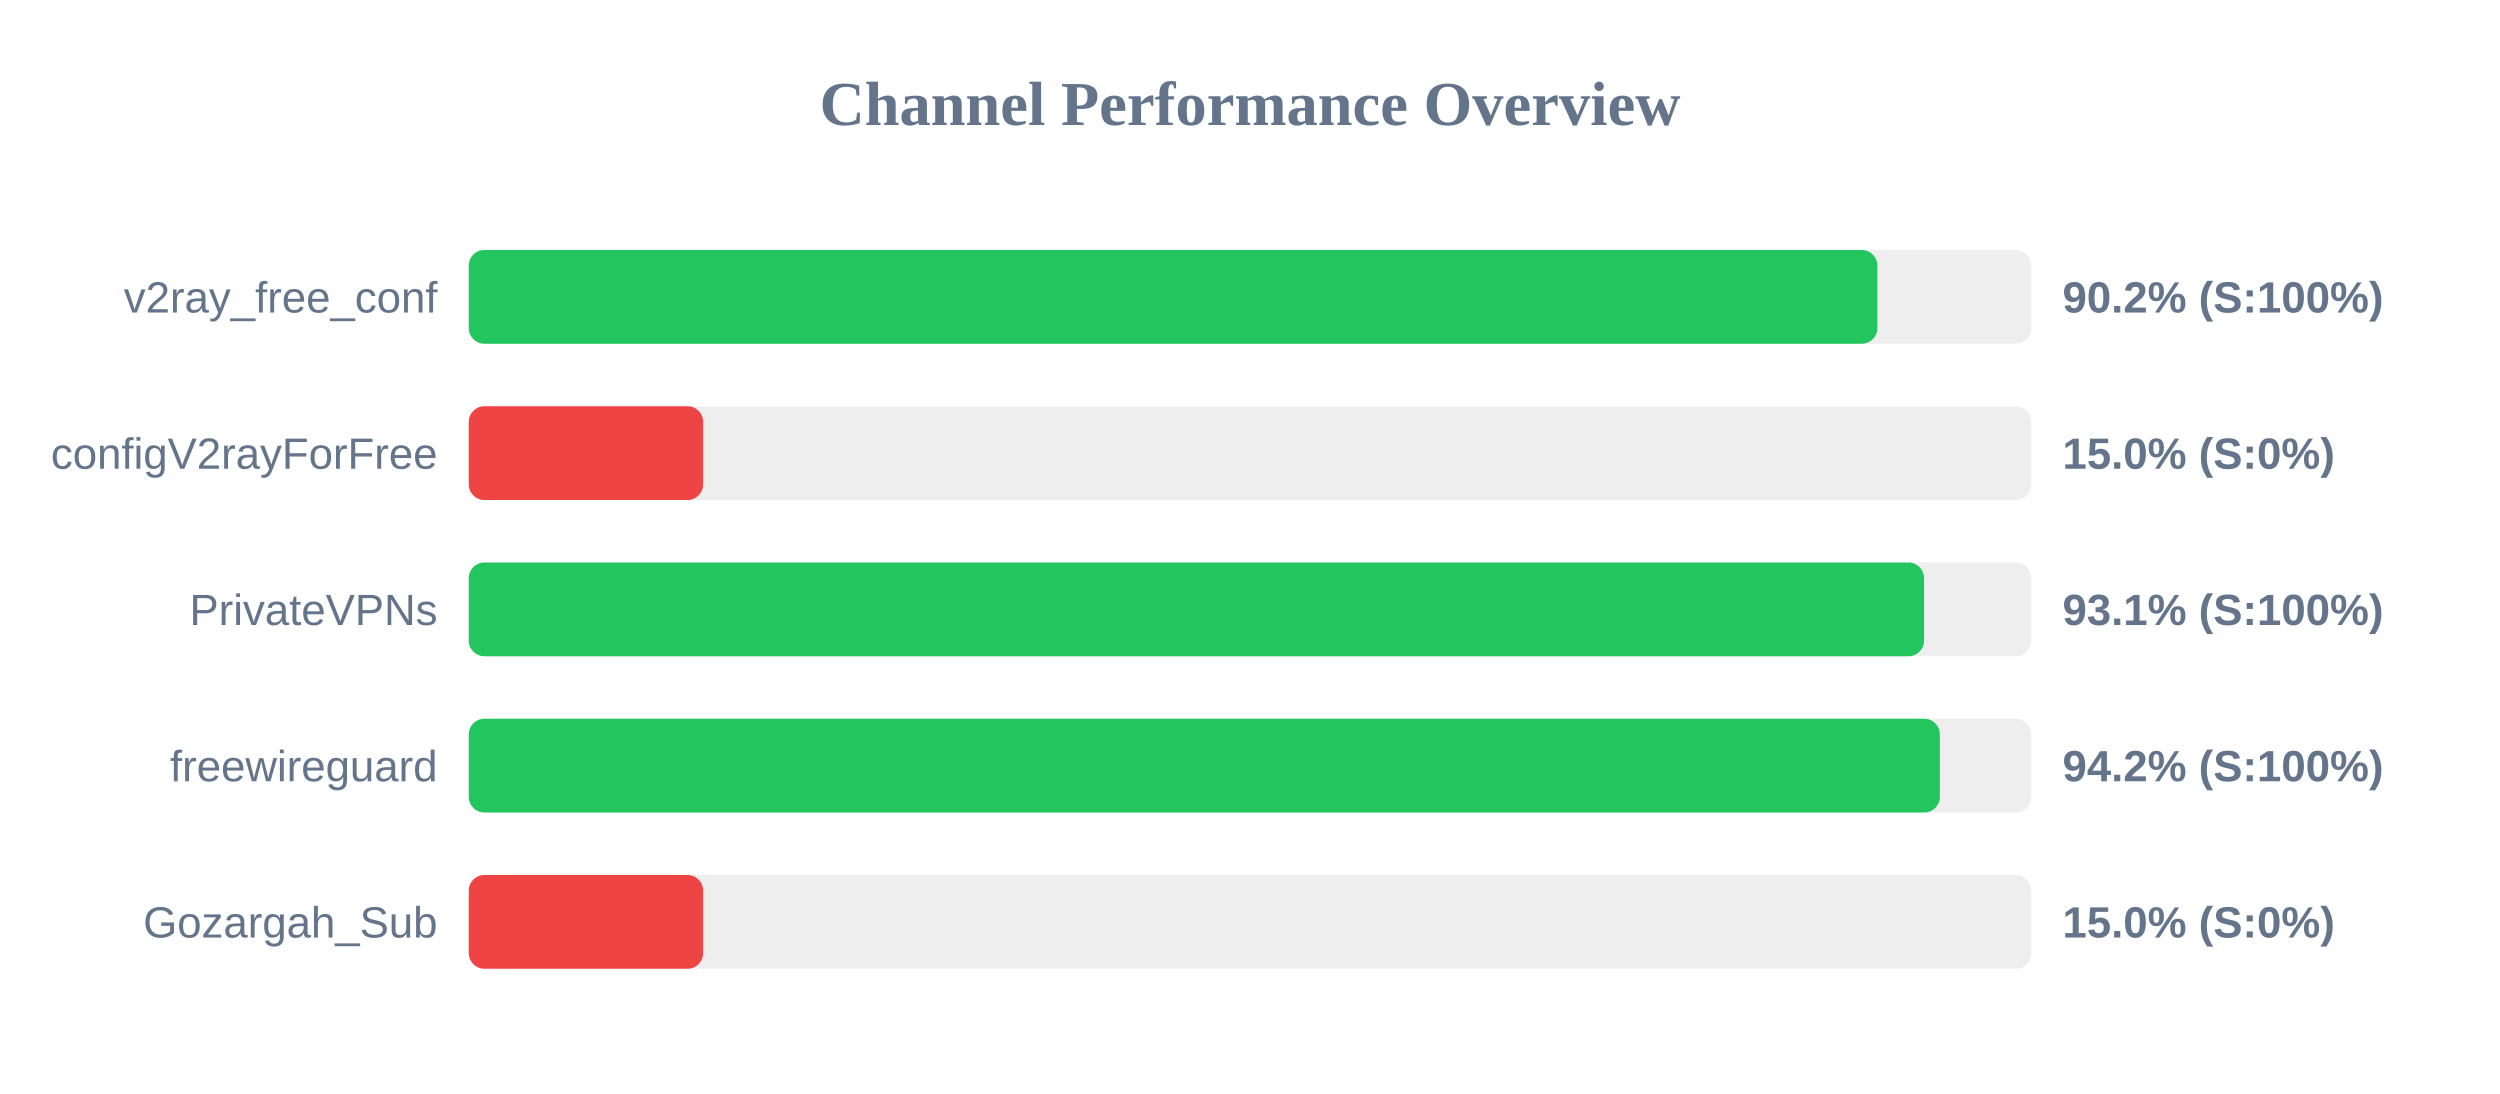
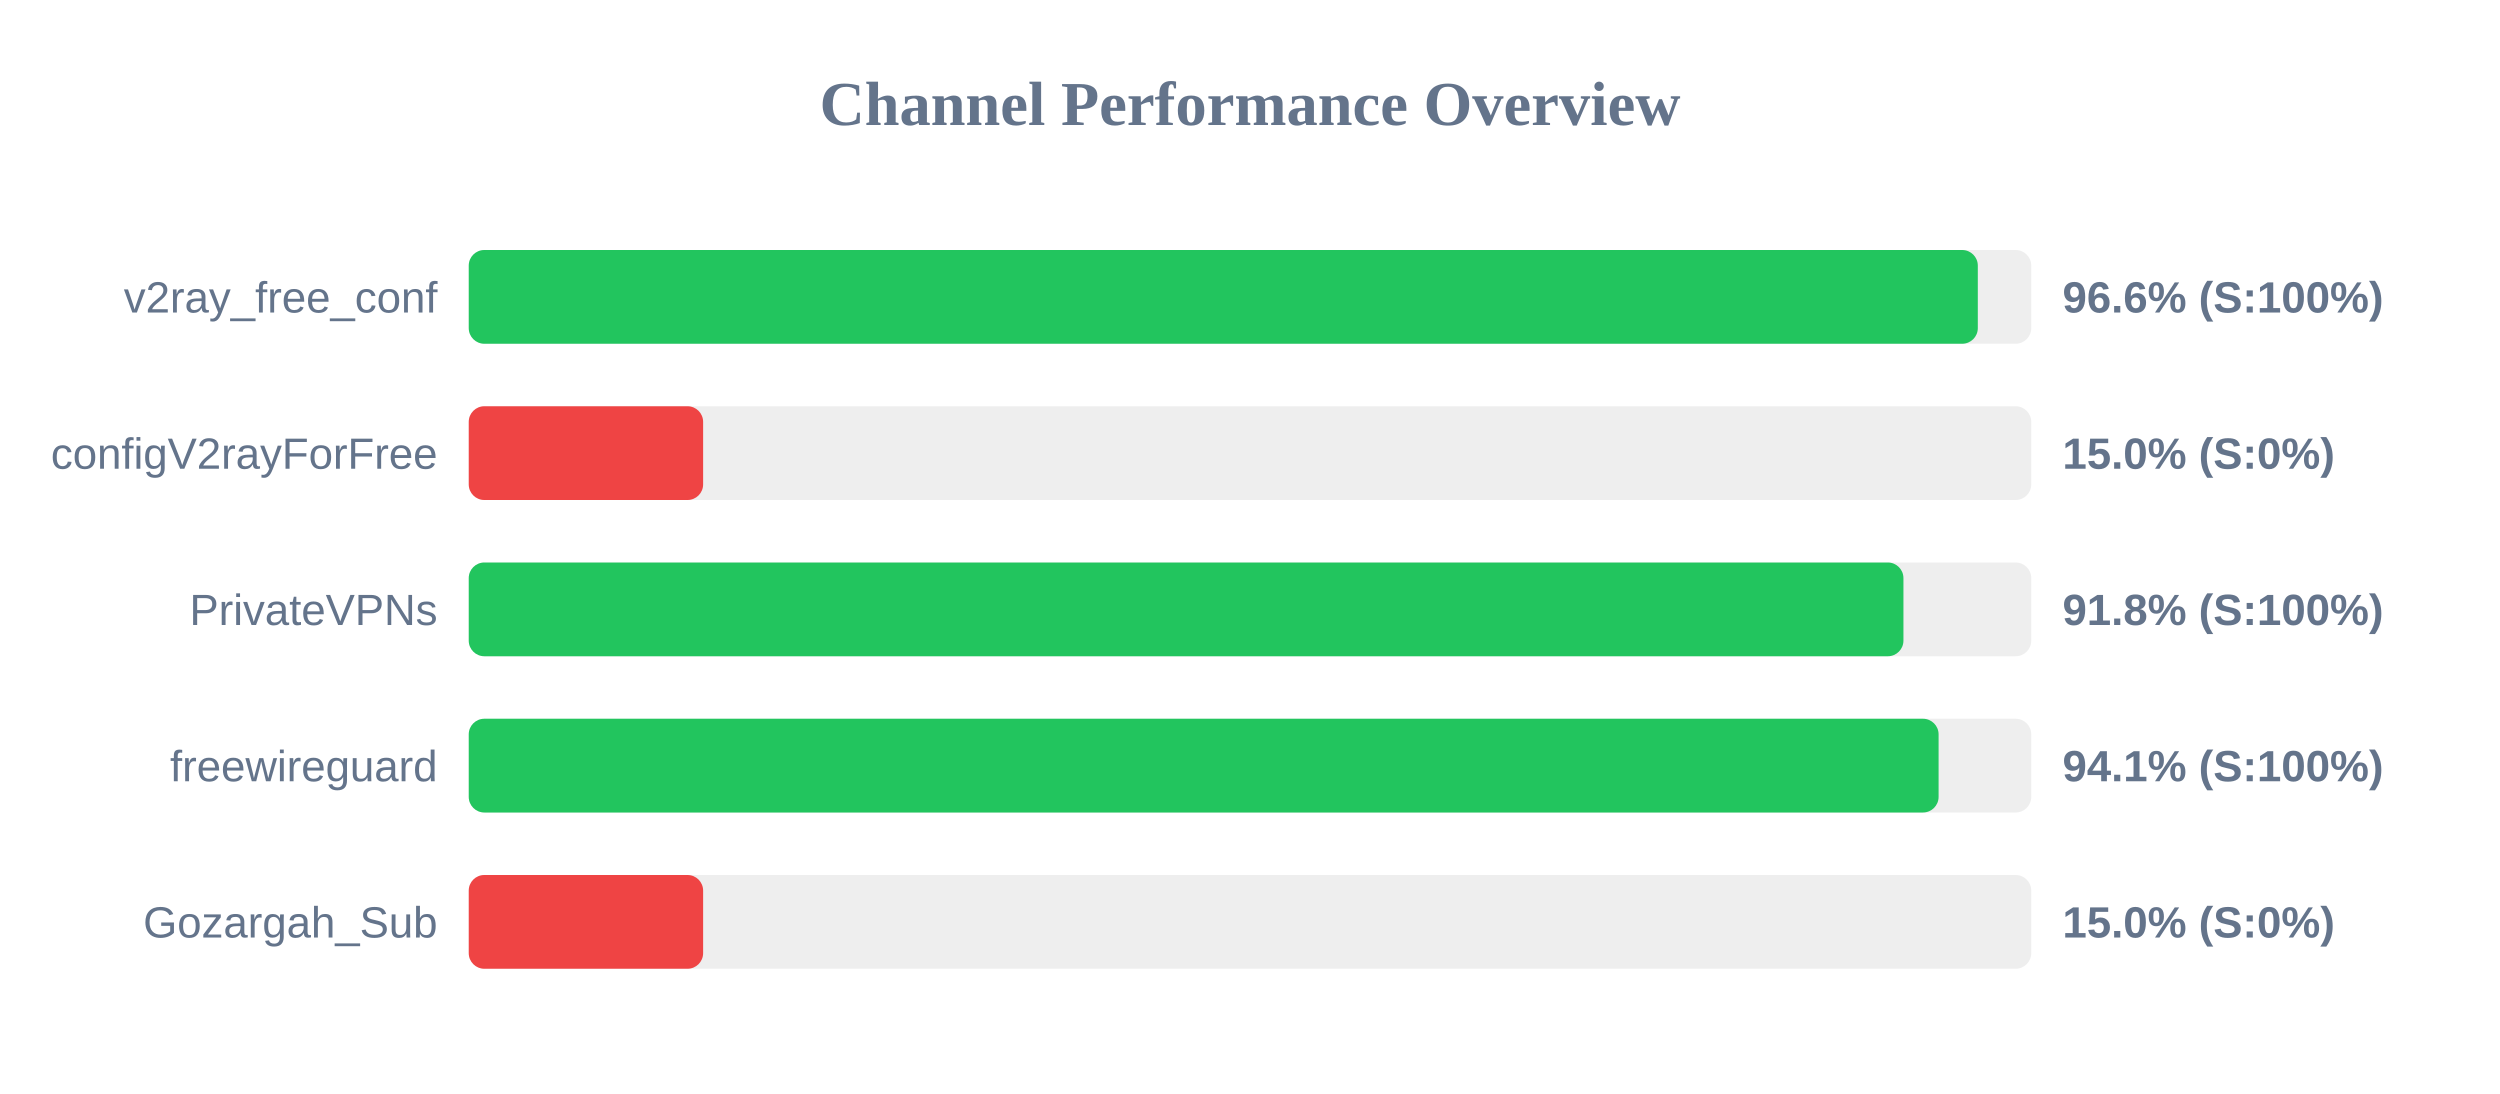
<svg xmlns="http://www.w3.org/2000/svg" width="800" height="350" version="1.1">
  <style>
        .row { font: 14px Arial; fill: #64748b; }
        .score { font: bold 14px Arial; fill: #64748b; }
    </style>
  <text x="400" y="40" text-anchor="middle" font-size="20px" font-weight="bold" fill="#64748b">Channel Performance Overview</text>
  <rect x="150" y="80" width="500" height="30" fill="#eee" rx="5" />
-   <rect x="150" y="80" width="450.75" height="30" fill="#22c55e" rx="5" />
+   <rect x="150" y="80" width="482.9" height="30" fill="#22c55e" rx="5" />
  <text x="140" y="100" text-anchor="end" class="row">v2ray_free_conf</text>
-   <text x="660" y="100" text-anchor="start" class="score">90.2% (S:100%)</text>
+   <text x="660" y="100" text-anchor="start" class="score">96.6% (S:100%)</text>
  <rect x="150" y="130" width="500" height="30" fill="#eee" rx="5" />
  <rect x="150" y="130" width="75.0" height="30" fill="#ef4444" rx="5" />
  <text x="140" y="150" text-anchor="end" class="row">configV2rayForFree</text>
  <text x="660" y="150" text-anchor="start" class="score">15.0% (S:0%)</text>
  <rect x="150" y="180" width="500" height="30" fill="#eee" rx="5" />
-   <rect x="150" y="180" width="465.7" height="30" fill="#22c55e" rx="5" />
+   <rect x="150" y="180" width="459.1" height="30" fill="#22c55e" rx="5" />
  <text x="140" y="200" text-anchor="end" class="row">PrivateVPNs</text>
-   <text x="660" y="200" text-anchor="start" class="score">93.1% (S:100%)</text>
+   <text x="660" y="200" text-anchor="start" class="score">91.8% (S:100%)</text>
  <rect x="150" y="230" width="500" height="30" fill="#eee" rx="5" />
-   <rect x="150" y="230" width="470.75" height="30" fill="#22c55e" rx="5" />
+   <rect x="150" y="230" width="470.35" height="30" fill="#22c55e" rx="5" />
  <text x="140" y="250" text-anchor="end" class="row">freewireguard</text>
-   <text x="660" y="250" text-anchor="start" class="score">94.2% (S:100%)</text>
+   <text x="660" y="250" text-anchor="start" class="score">94.1% (S:100%)</text>
  <rect x="150" y="280" width="500" height="30" fill="#eee" rx="5" />
  <rect x="150" y="280" width="75.0" height="30" fill="#ef4444" rx="5" />
  <text x="140" y="300" text-anchor="end" class="row">Gozargah_Sub</text>
  <text x="660" y="300" text-anchor="start" class="score">15.0% (S:0%)</text>
</svg>
